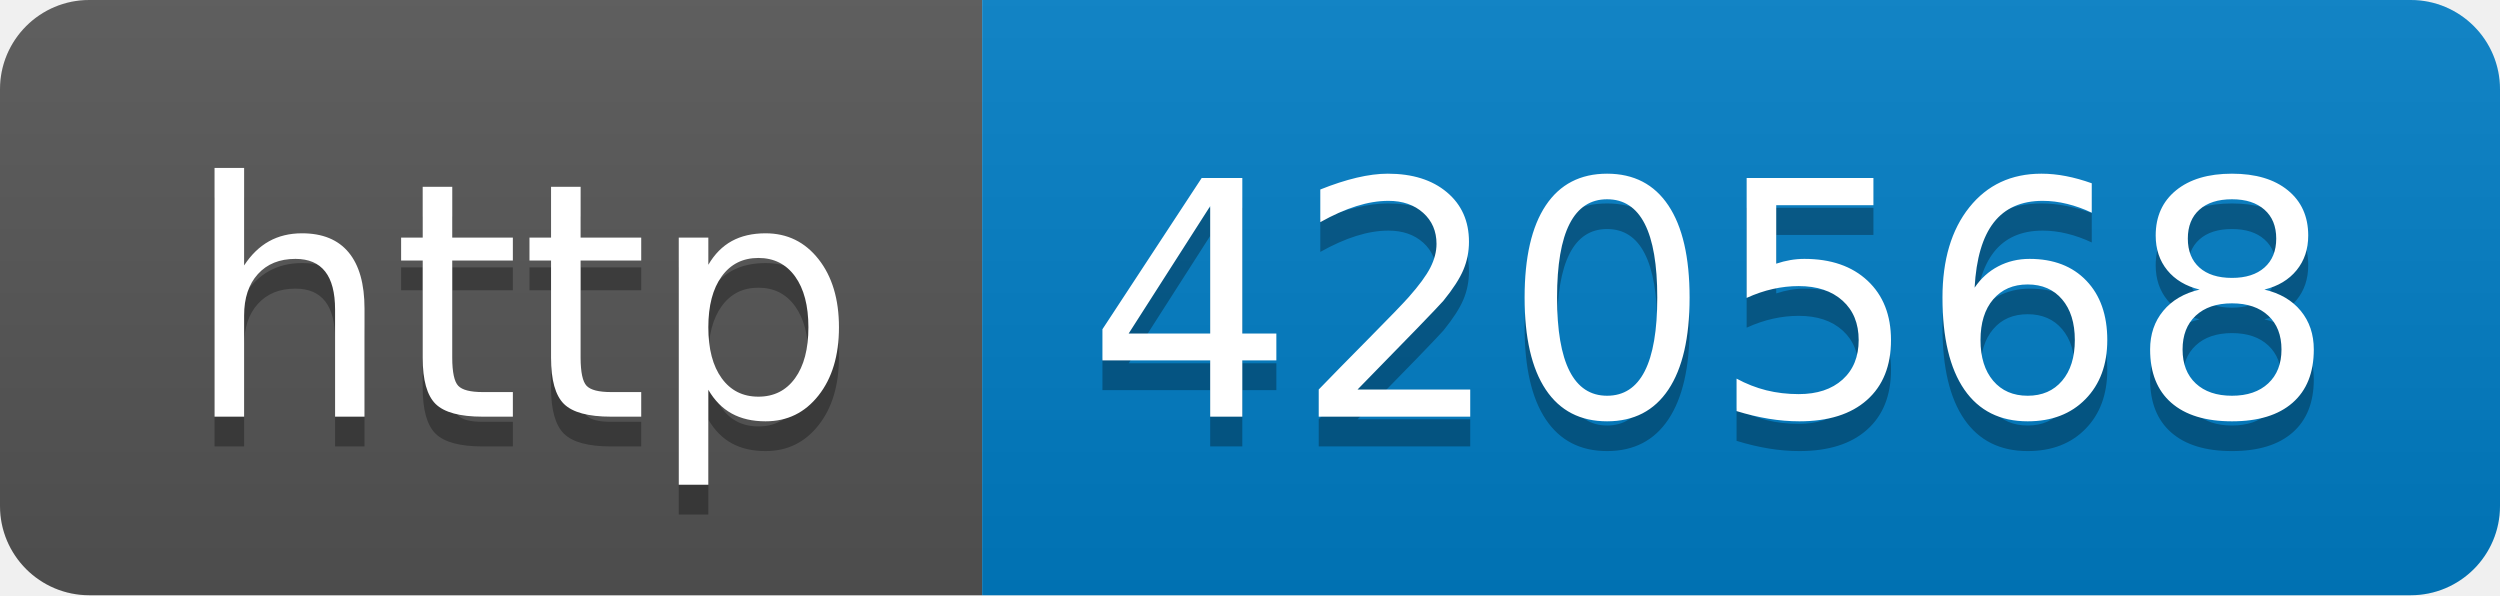
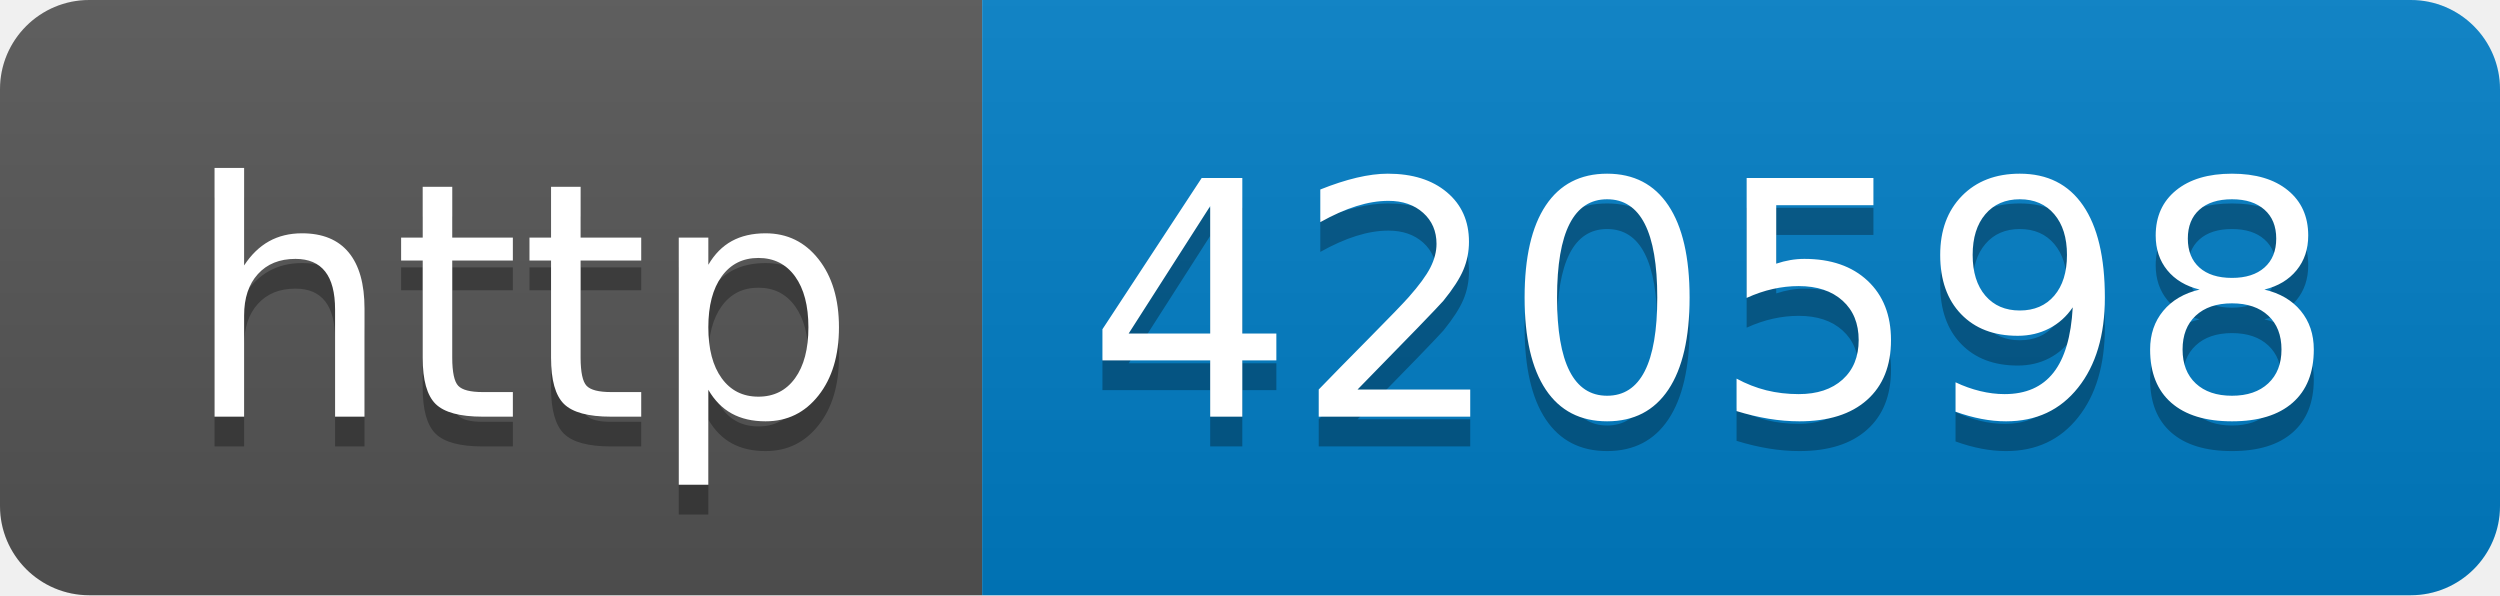
- <svg xmlns="http://www.w3.org/2000/svg" width="84" height="20" role="img" aria-label="http: 420568">
+ <svg xmlns="http://www.w3.org/2000/svg" width="84" height="20" role="img" aria-label="http: 420598">
  <linearGradient id="s" x2="0" y2="100%">
    <stop offset="0" stop-color="#bbb" stop-opacity=".1" />
    <stop offset="1" stop-opacity=".1" />
  </linearGradient>
  <clipPath id="r">
    <rect width="84" height="20" rx="3" fill="#fff" />
  </clipPath>
  <g clip-path="url(#r)">
    <rect width="33" height="20" fill="#555" />
    <rect x="33" width="51" height="20" fill="#007ec6" />
    <rect width="84" height="20" fill="url(#s)" />
  </g>
  <g fill="#fff" text-anchor="middle" font-family="Verdana,Geneva,DejaVu Sans,sans-serif" text-rendering="geometricPrecision" font-size="110">
    <text aria-hidden="true" x="175" y="150" fill="#010101" fill-opacity=".3" transform="scale(.1)" textLength="230">http</text>
    <text x="175" y="140" transform="scale(.1)" fill="#fff" textLength="230">http</text>
-     <text aria-hidden="true" x="575" y="150" fill="#010101" fill-opacity=".3" transform="scale(.1)" textLength="410">420568</text>
-     <text x="575" y="140" transform="scale(.1)" fill="#fff" textLength="410">420568</text>
+     <text aria-hidden="true" x="575" y="150" fill="#010101" fill-opacity=".3" transform="scale(.1)" textLength="410">420598</text>
+     <text x="575" y="140" transform="scale(.1)" fill="#fff" textLength="410">420598</text>
  </g>
</svg>
